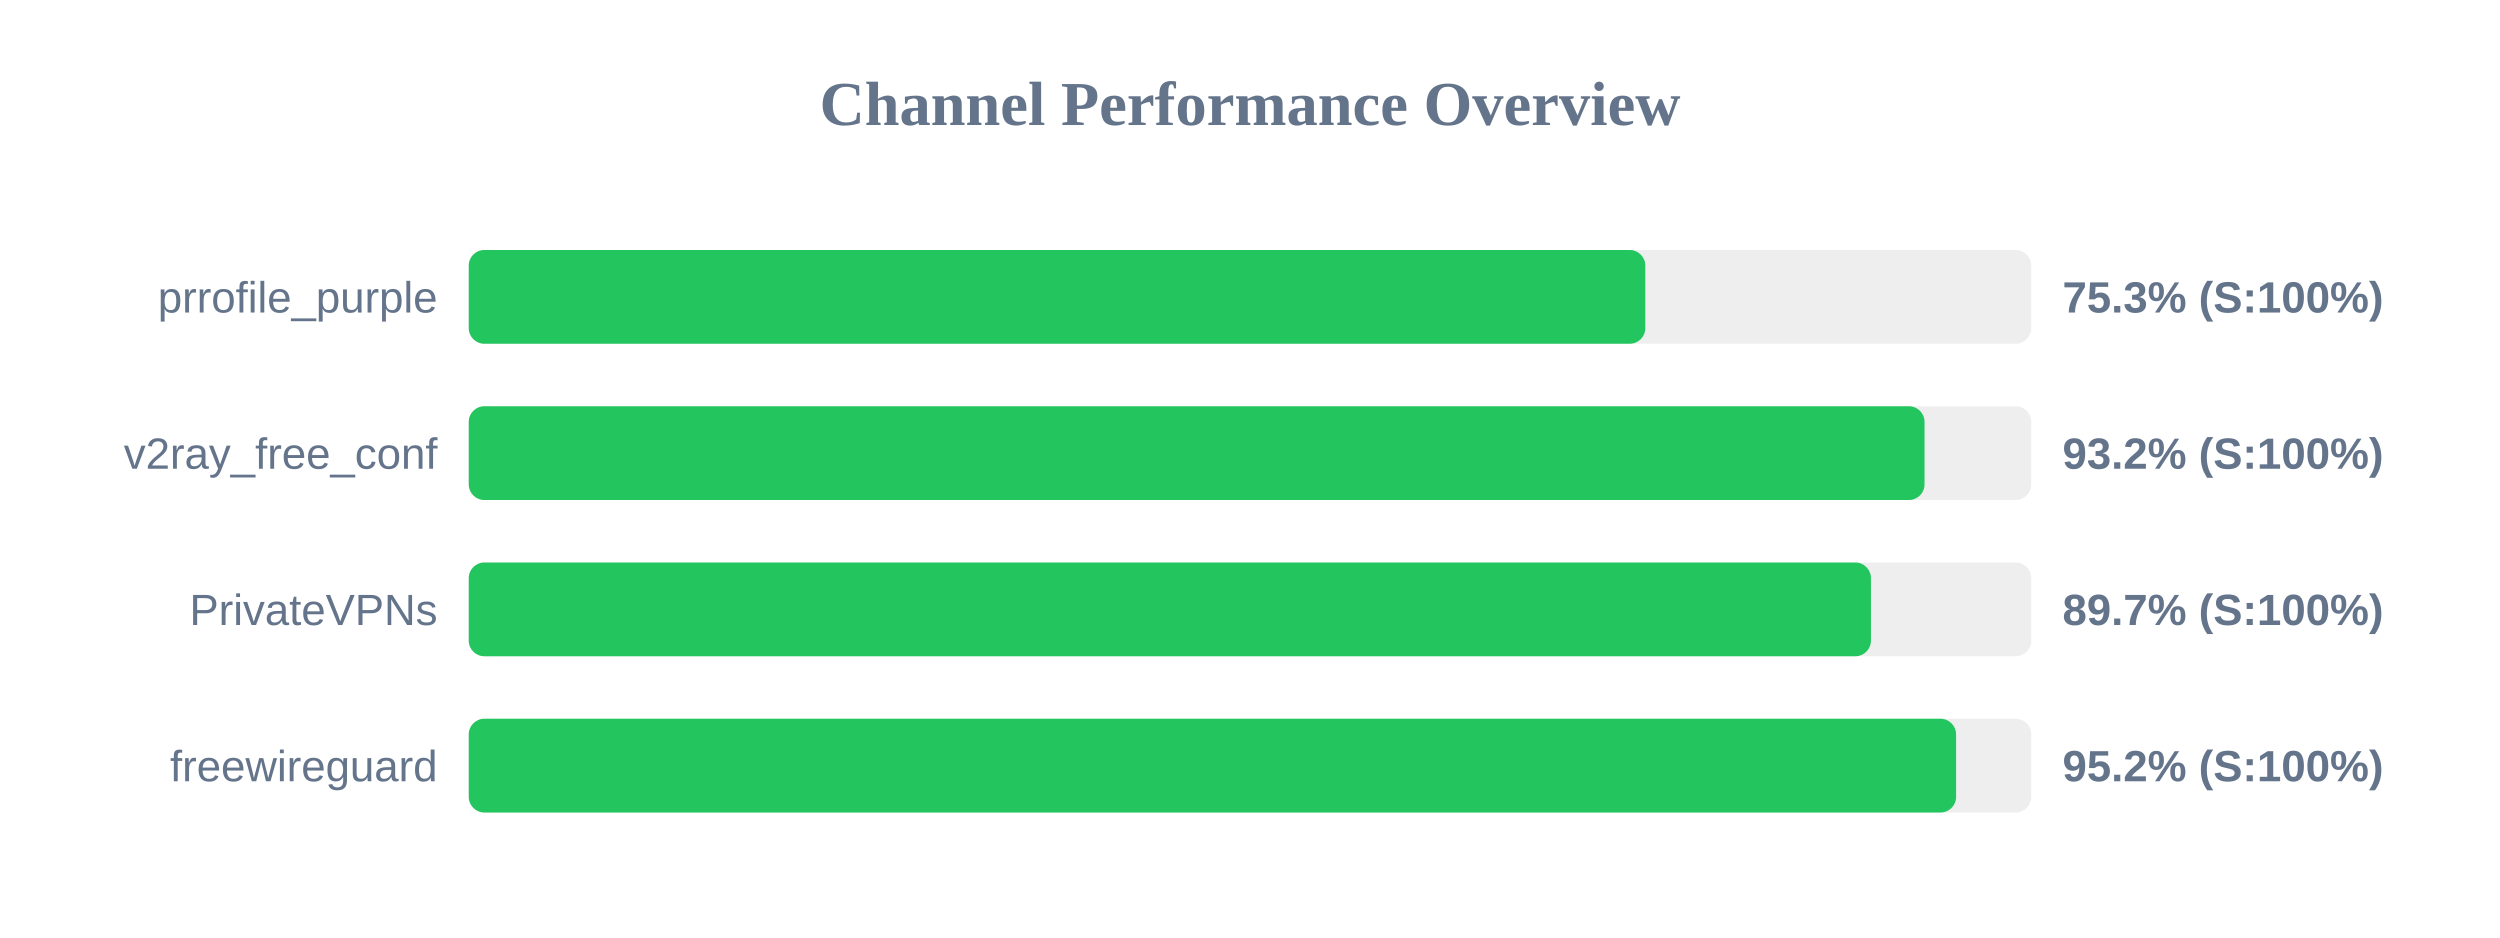
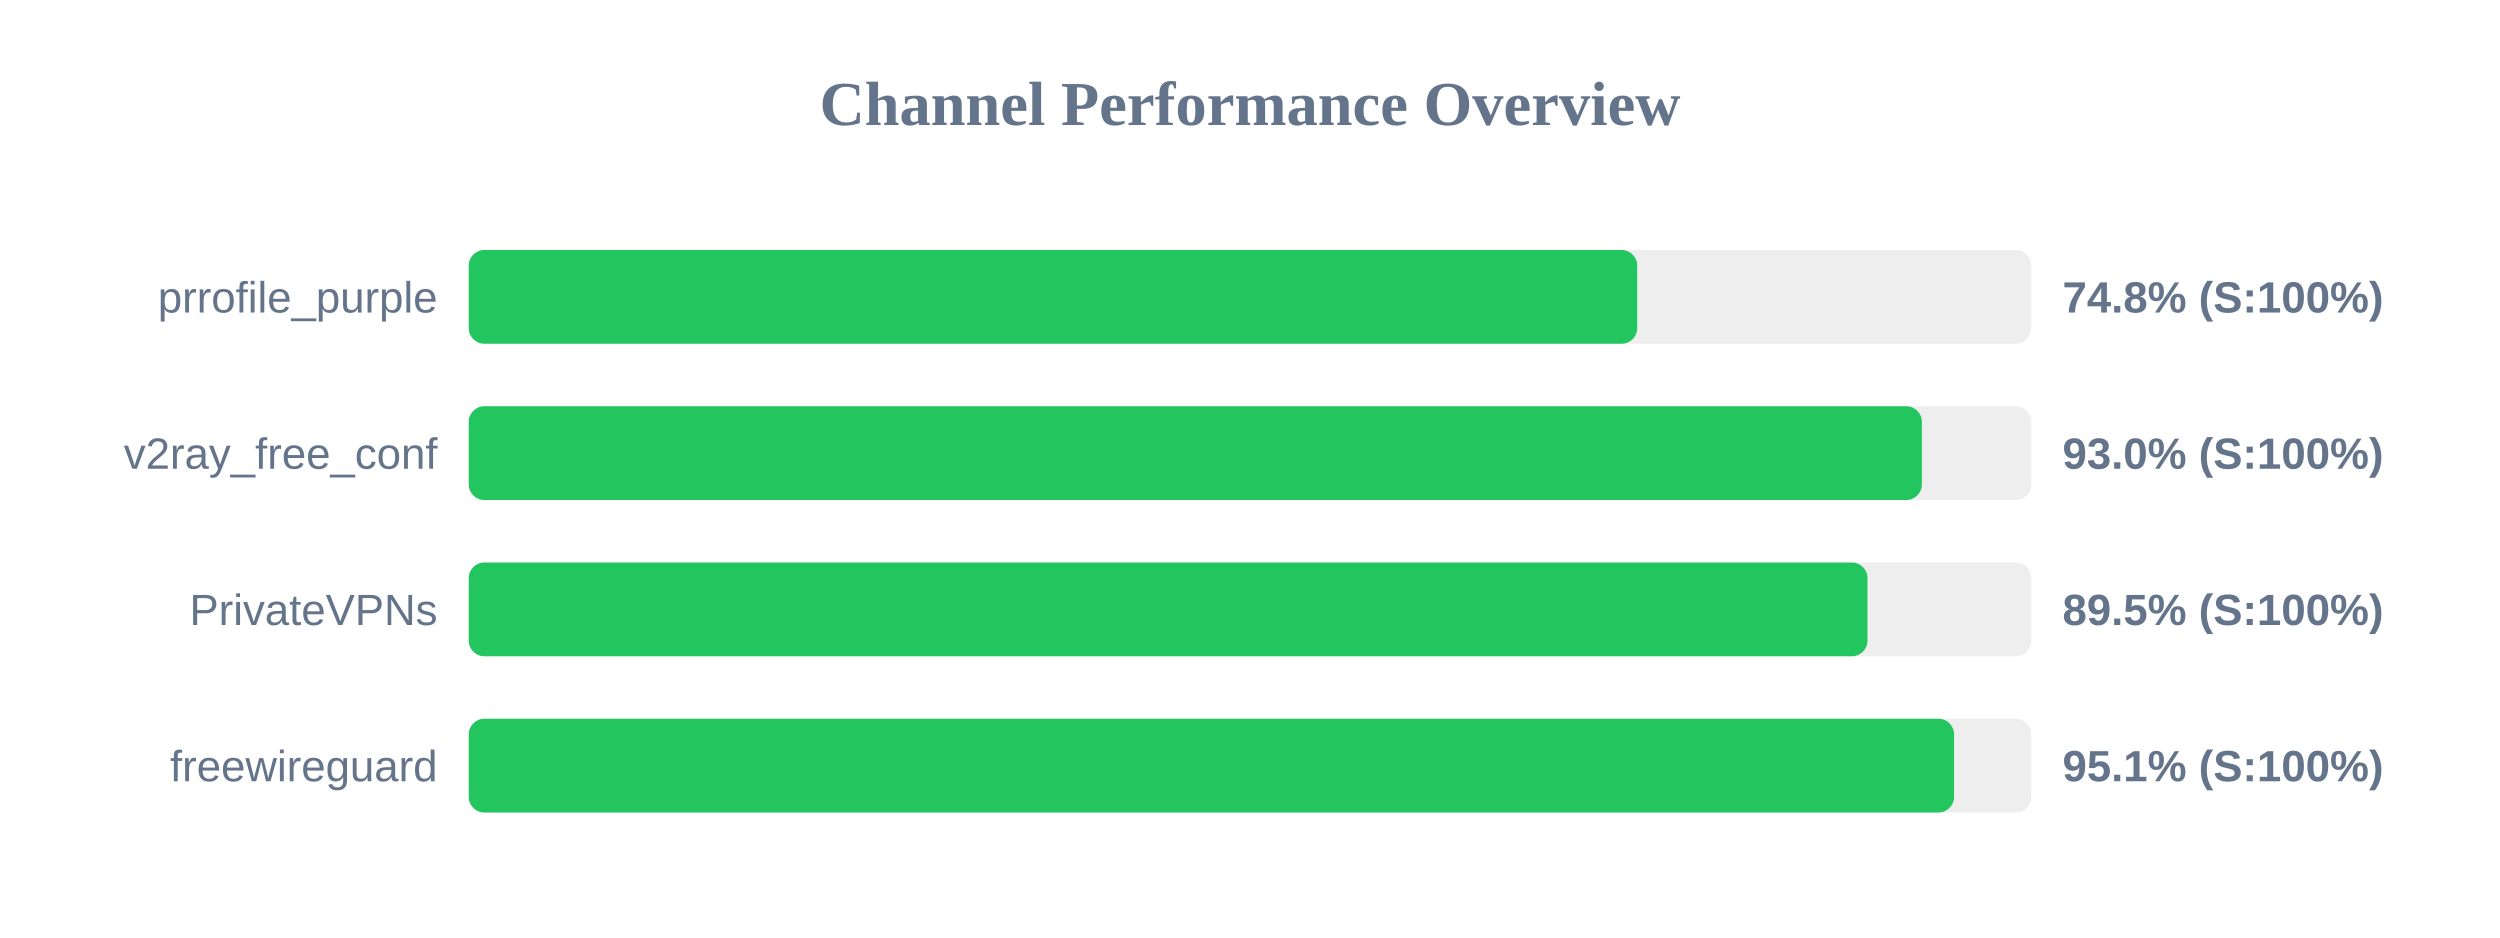
<svg xmlns="http://www.w3.org/2000/svg" width="800" height="300" version="1.1">
  <style>
        .row { font: 14px Arial; fill: #64748b; }
        .score { font: bold 14px Arial; fill: #64748b; }
    </style>
  <text x="400" y="40" text-anchor="middle" font-size="20px" font-weight="bold" fill="#64748b">Channel Performance Overview</text>
  <rect x="150" y="80" width="500" height="30" fill="#eee" rx="5" />
-   <rect x="150" y="80" width="376.5" height="30" fill="#22c55e" rx="5" />
+   <rect x="150" y="80" width="373.9" height="30" fill="#22c55e" rx="5" />
  <text x="140" y="100" text-anchor="end" class="row">prrofile_purple</text>
-   <text x="660" y="100" text-anchor="start" class="score">75.3% (S:100%)</text>
+   <text x="660" y="100" text-anchor="start" class="score">74.8% (S:100%)</text>
  <rect x="150" y="130" width="500" height="30" fill="#eee" rx="5" />
-   <rect x="150" y="130" width="465.85" height="30" fill="#22c55e" rx="5" />
+   <rect x="150" y="130" width="465.0" height="30" fill="#22c55e" rx="5" />
  <text x="140" y="150" text-anchor="end" class="row">v2ray_free_conf</text>
-   <text x="660" y="150" text-anchor="start" class="score">93.2% (S:100%)</text>
+   <text x="660" y="150" text-anchor="start" class="score">93.0% (S:100%)</text>
  <rect x="150" y="180" width="500" height="30" fill="#eee" rx="5" />
-   <rect x="150" y="180" width="448.7" height="30" fill="#22c55e" rx="5" />
+   <rect x="150" y="180" width="447.6" height="30" fill="#22c55e" rx="5" />
  <text x="140" y="200" text-anchor="end" class="row">PrivateVPNs</text>
-   <text x="660" y="200" text-anchor="start" class="score">89.7% (S:100%)</text>
+   <text x="660" y="200" text-anchor="start" class="score">89.5% (S:100%)</text>
  <rect x="150" y="230" width="500" height="30" fill="#eee" rx="5" />
-   <rect x="150" y="230" width="475.95" height="30" fill="#22c55e" rx="5" />
+   <rect x="150" y="230" width="475.3" height="30" fill="#22c55e" rx="5" />
  <text x="140" y="250" text-anchor="end" class="row">freewireguard</text>
-   <text x="660" y="250" text-anchor="start" class="score">95.2% (S:100%)</text>
+   <text x="660" y="250" text-anchor="start" class="score">95.1% (S:100%)</text>
</svg>
